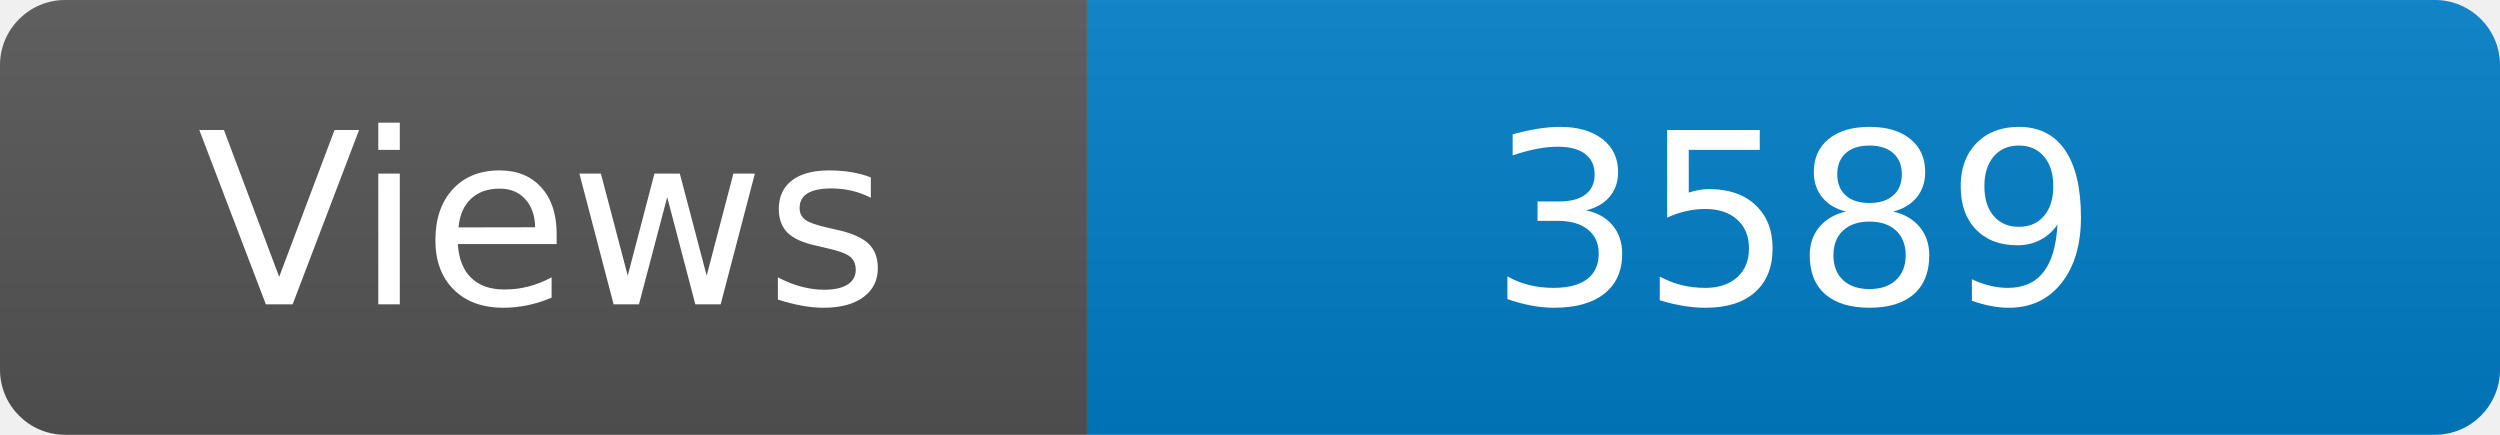
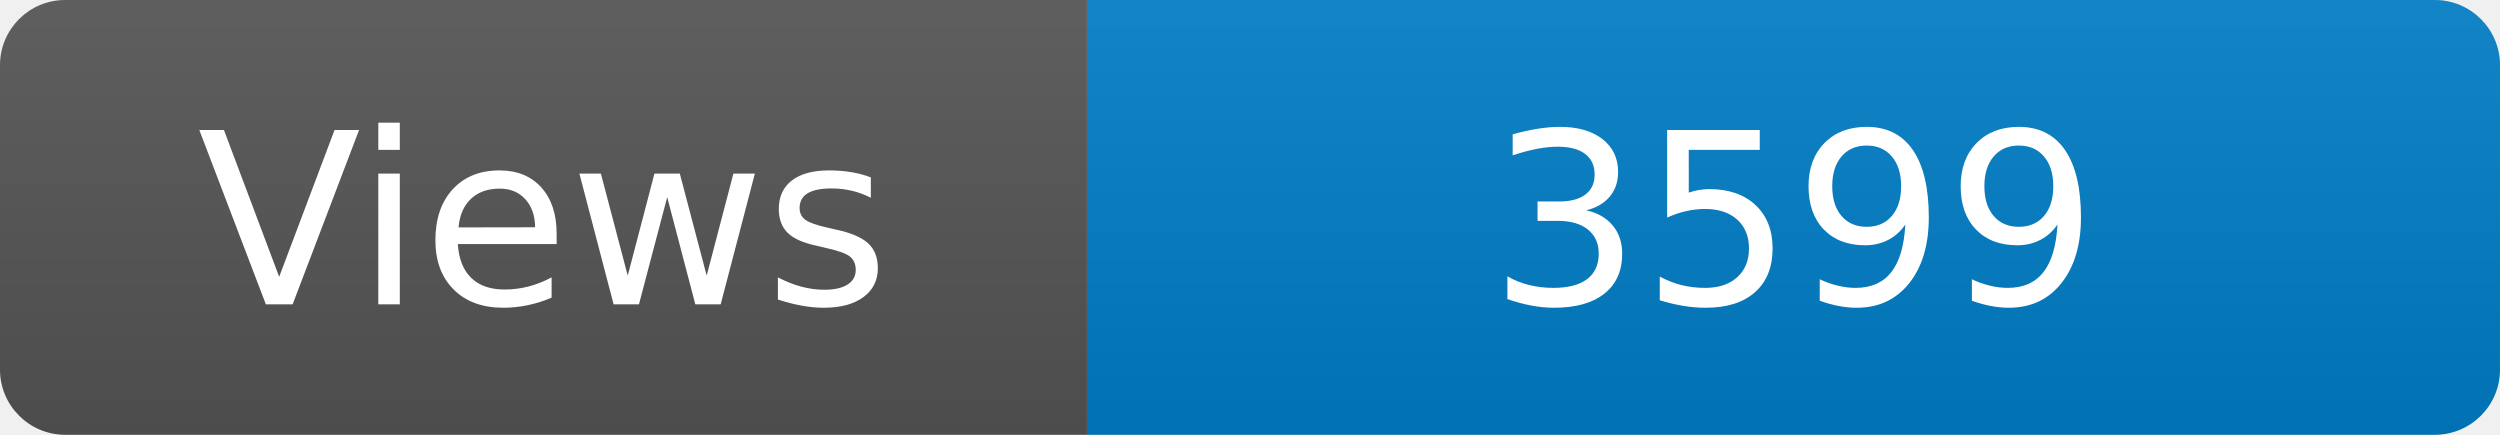
<svg xmlns="http://www.w3.org/2000/svg" width="115" height="20" role="img" aria-label="Maintained?: yes">
  <linearGradient id="s" x2="0" y2="100%">
    <stop offset="0" stop-color="#bbb" stop-opacity=".1" />
    <stop offset="1" stop-opacity=".1" />
  </linearGradient>
  <clipPath id="r">
    <rect width="115" height="20" rx="3" fill="#fff" />
  </clipPath>
  <g clip-path="url(#r)">
    <rect width="50" height="20" fill="#555" />
    <rect x="50" width="160" height="20" fill="#007ec6" />
    <rect width="115" height="20" fill="url(#s)" />
  </g>
  <g fill="#fff" text-anchor="middle" font-family="Verdana,Geneva,DejaVu Sans,sans-serif" font-size="110">
    <text x="250" y="140" transform="scale(.1)" fill="#fff">Views</text>
-     <text x="825" y="140" transform="scale(.1)" fill="#fff">3589</text>
+     <text x="825" y="140" transform="scale(.1)" fill="#fff">3599</text>
  </g>
</svg>
